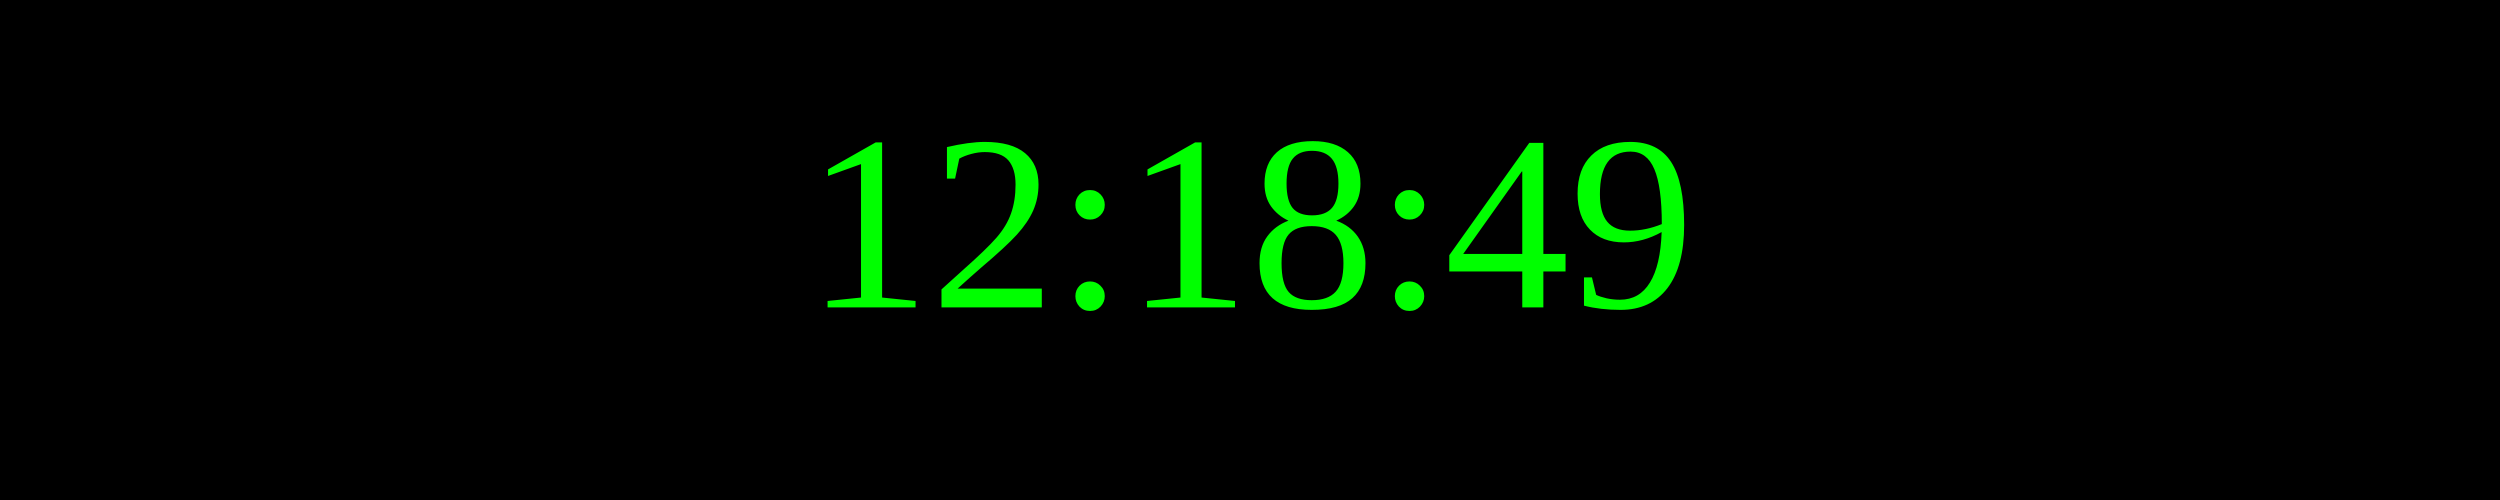
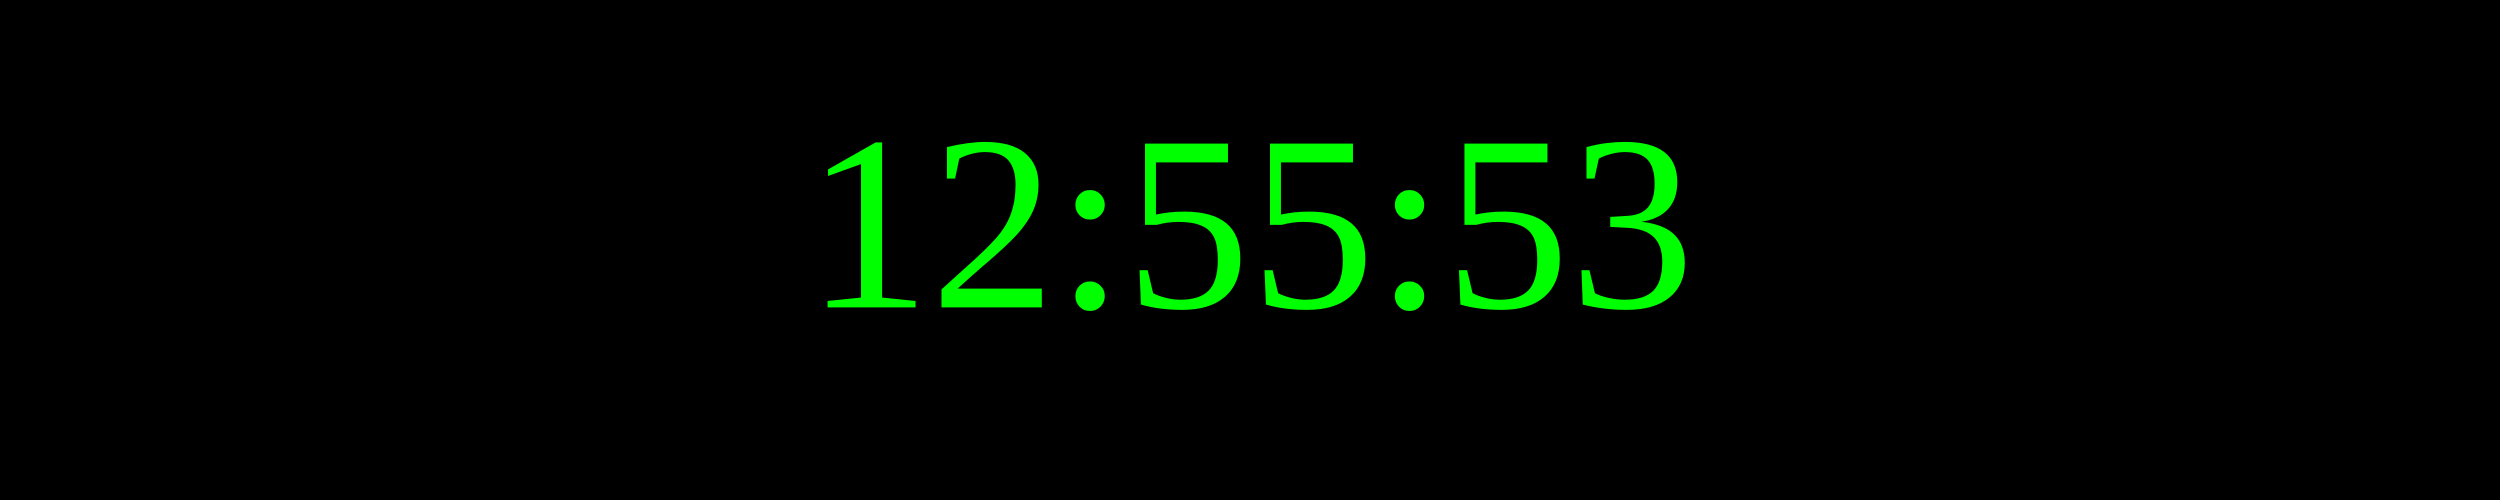
<svg xmlns="http://www.w3.org/2000/svg" width="250" height="50">
  <rect width="100%" height="100%" fill="black" />
  <text x="50%" y="50%" font-size="25" fill="lime" text-anchor="middle" dominant-baseline="middle">
- 12:18:49
+ 12:55:53
</text>
</svg>
